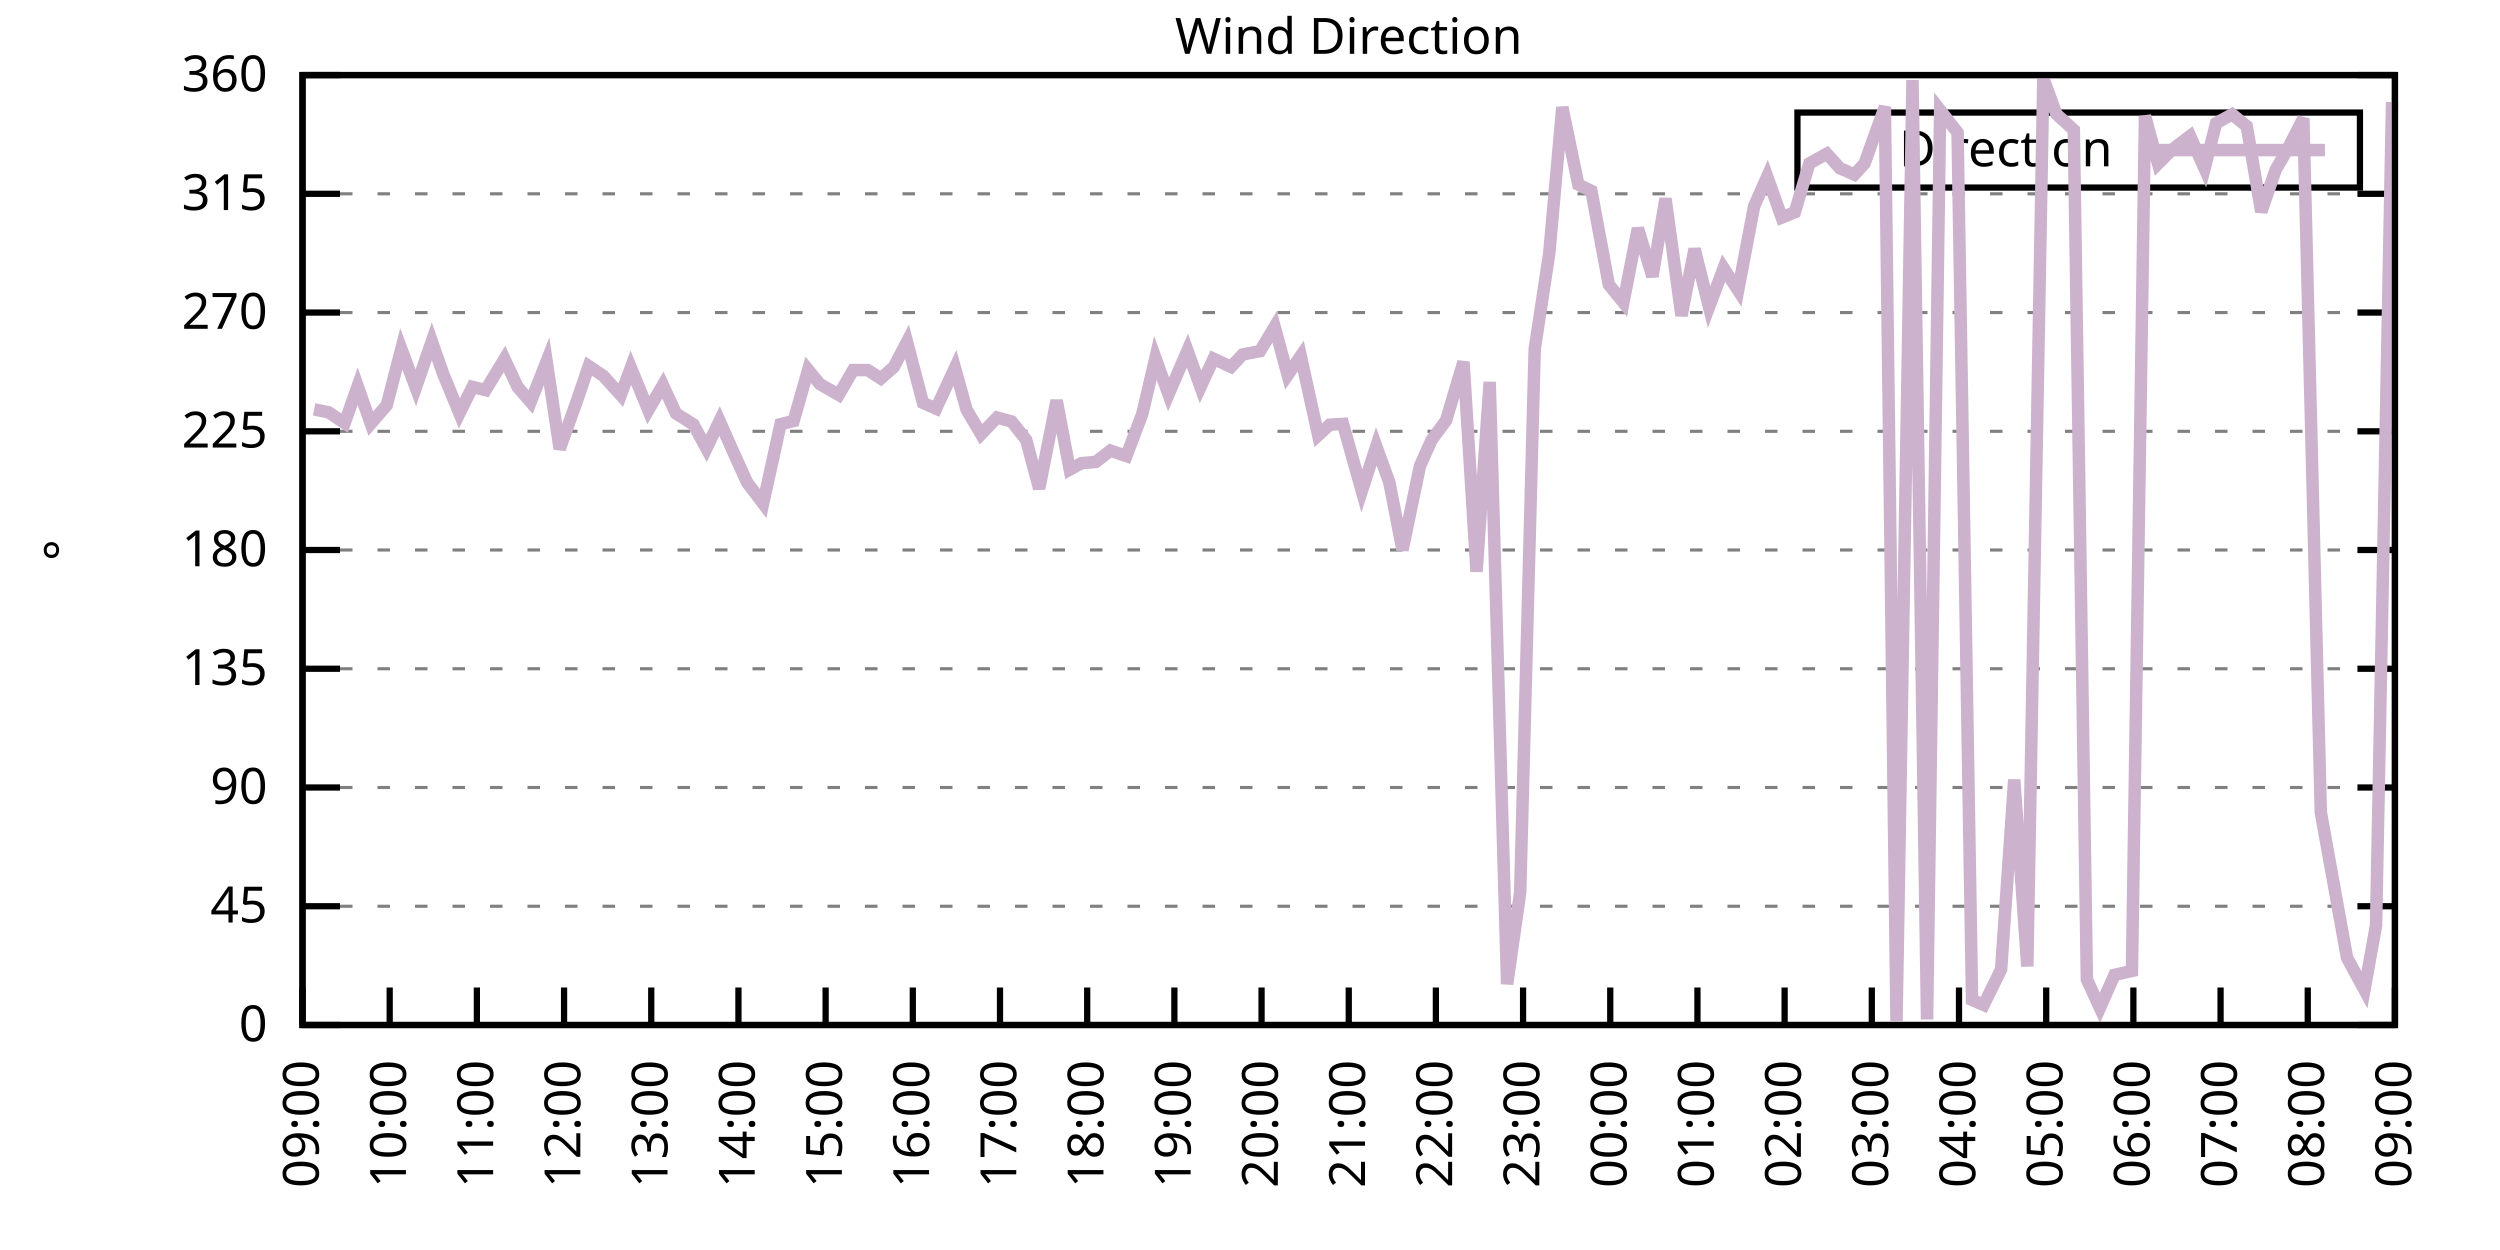
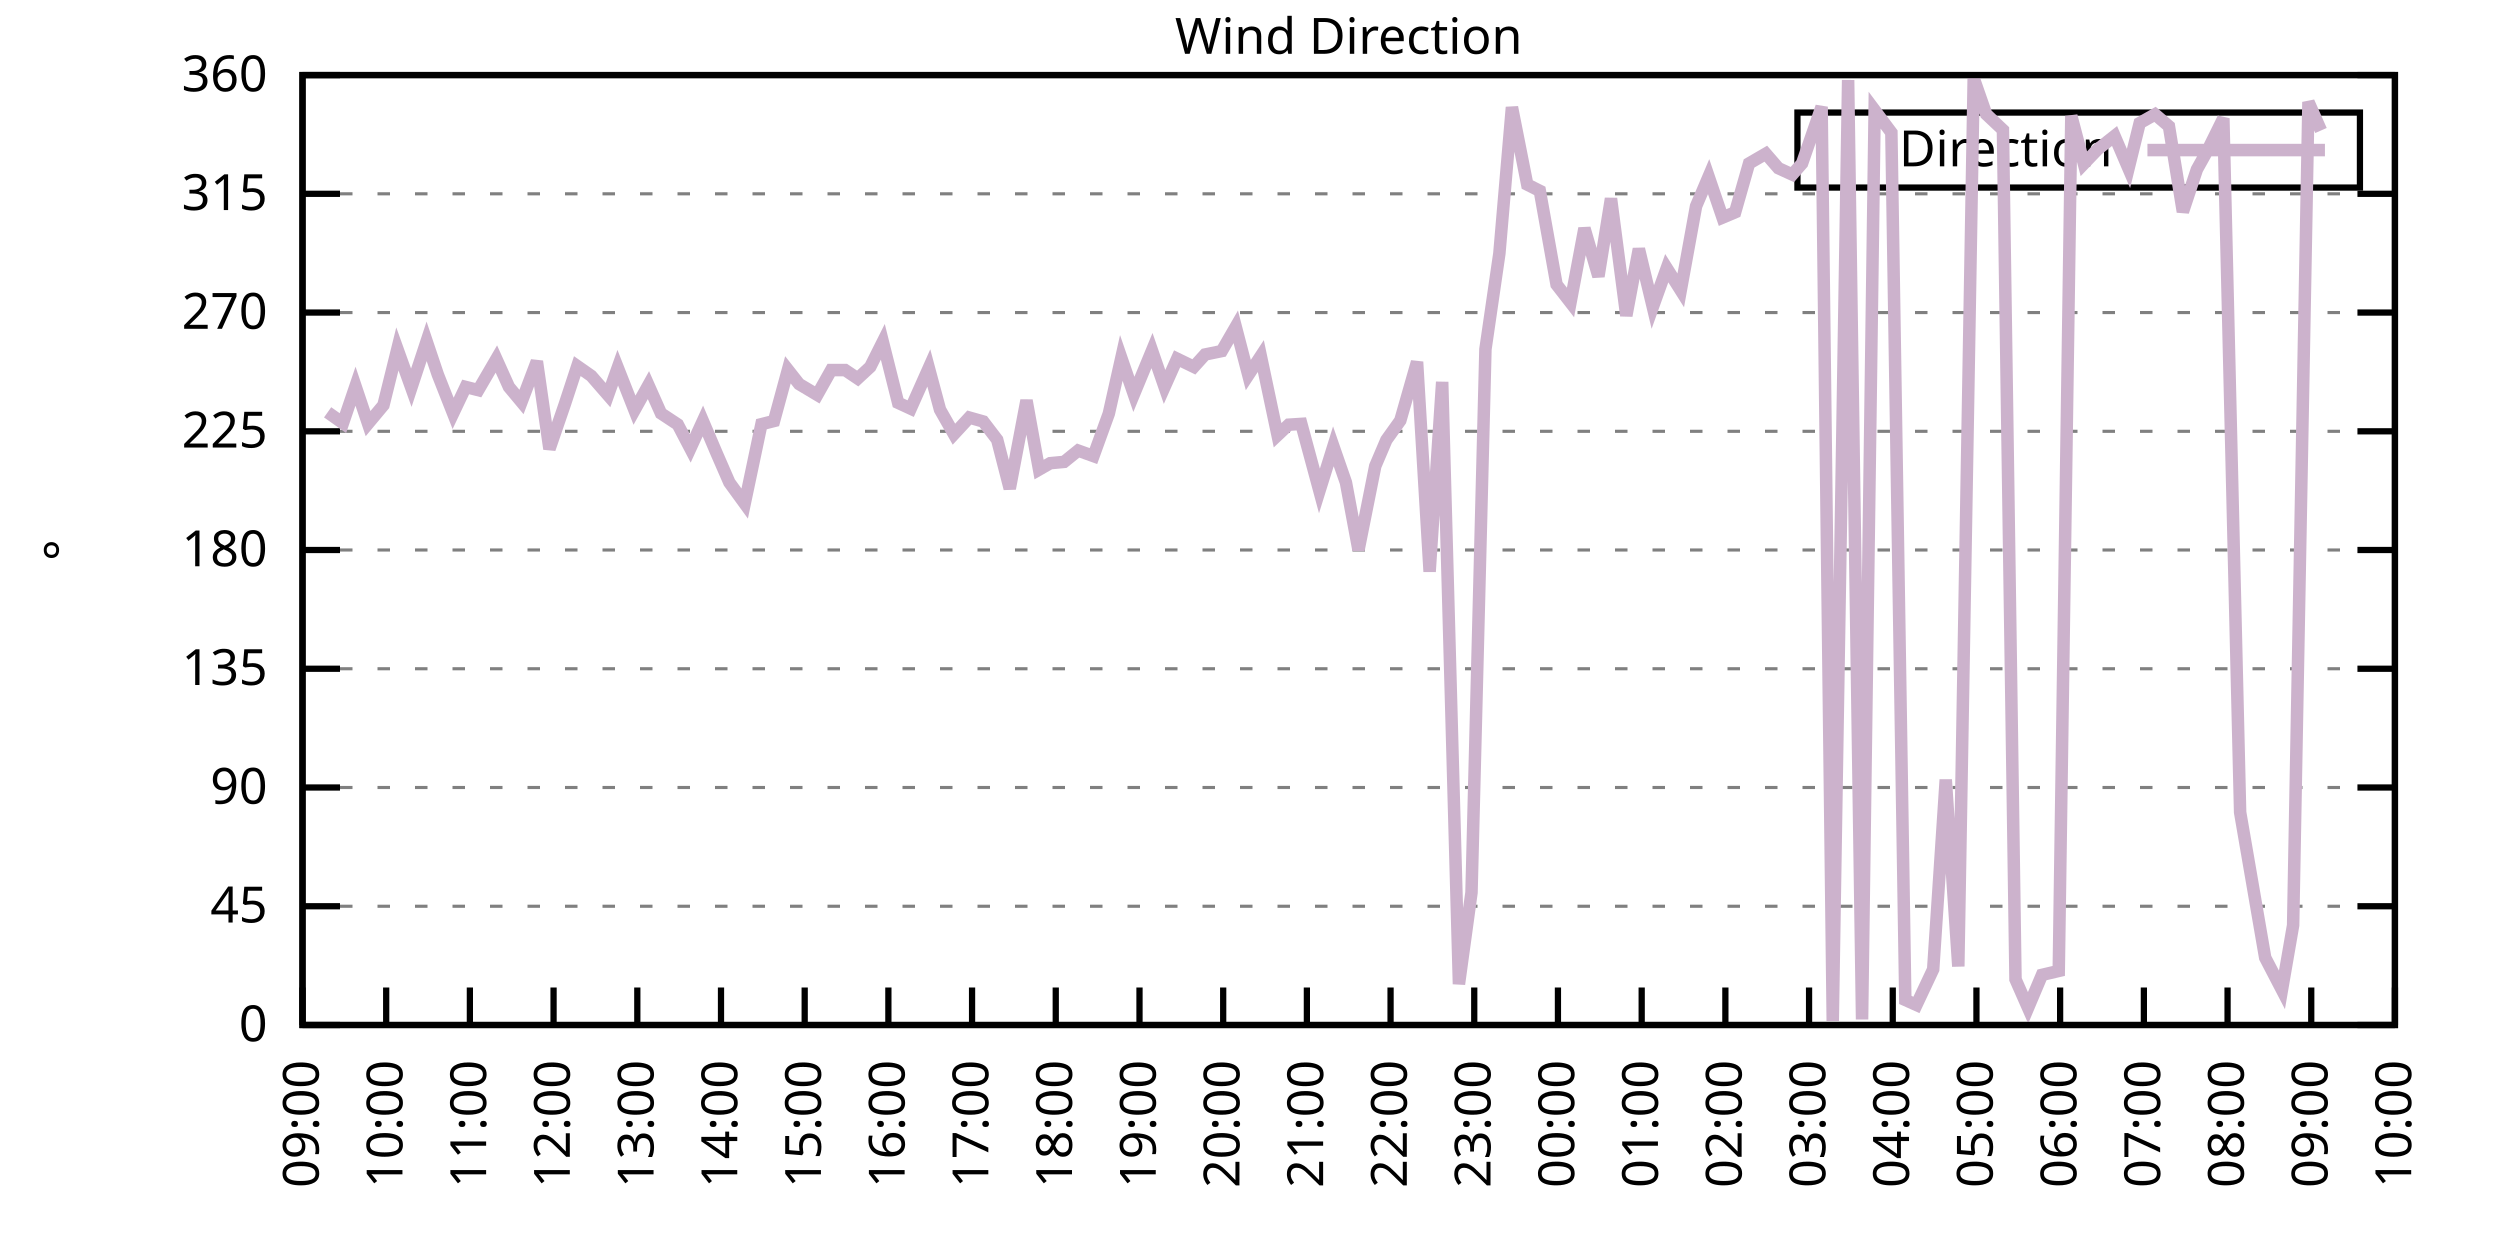
<svg xmlns="http://www.w3.org/2000/svg" xmlns:xlink="http://www.w3.org/1999/xlink" width="400" height="200" viewBox="0 0 400 200">
  <g id="gnuplot_canvas">
    <rect x="0" y="0" width="400" height="200" fill="none" />
    <defs>
      <circle id="gpDot" r="0.5" stroke-width="0.5" stroke="currentColor" />
      <path id="gpPt0" stroke-width="0.333" stroke="currentColor" d="M-1,0 h2 M0,-1 v2" />
      <path id="gpPt1" stroke-width="0.333" stroke="currentColor" d="M-1,-1 L1,1 M1,-1 L-1,1" />
      <path id="gpPt2" stroke-width="0.333" stroke="currentColor" d="M-1,0 L1,0 M0,-1 L0,1 M-1,-1 L1,1 M-1,1 L1,-1" />
      <rect id="gpPt3" stroke-width="0.333" stroke="currentColor" x="-1" y="-1" width="2" height="2" />
      <rect id="gpPt4" stroke-width="0.333" stroke="currentColor" fill="currentColor" x="-1" y="-1" width="2" height="2" />
      <circle id="gpPt5" stroke-width="0.333" stroke="currentColor" cx="0" cy="0" r="1" />
      <use xlink:href="#gpPt5" id="gpPt6" fill="currentColor" stroke="none" />
      <path id="gpPt7" stroke-width="0.333" stroke="currentColor" d="M0,-1.33 L-1.33,0.67 L1.33,0.67 z" />
      <use xlink:href="#gpPt7" id="gpPt8" fill="currentColor" stroke="none" />
      <use xlink:href="#gpPt7" id="gpPt9" stroke="currentColor" transform="rotate(180)" />
      <use xlink:href="#gpPt9" id="gpPt10" fill="currentColor" stroke="none" />
      <use xlink:href="#gpPt3" id="gpPt11" stroke="currentColor" transform="rotate(45)" />
      <use xlink:href="#gpPt11" id="gpPt12" fill="currentColor" stroke="none" />
      <path id="gpPt13" stroke-width="0.333" stroke="currentColor" d="M0,1.330 L1.265,0.411 L0.782,-1.067 L-0.782,-1.076 L-1.265,0.411 z" />
      <use xlink:href="#gpPt13" id="gpPt14" fill="currentColor" stroke="none" />
      <filter id="textbox" filterUnits="objectBoundingBox" x="0" y="0" height="1" width="1">
        <feFlood flood-color="white" flood-opacity="1" result="bgnd" />
        <feComposite in="SourceGraphic" in2="bgnd" operator="atop" />
      </filter>
      <filter id="greybox" filterUnits="objectBoundingBox" x="0" y="0" height="1" width="1">
        <feFlood flood-color="lightgrey" flood-opacity="1" result="grey" />
        <feComposite in="SourceGraphic" in2="grey" operator="atop" />
      </filter>
    </defs>
    <g fill="none" color="white" stroke="currentColor" stroke-width="1.00" stroke-linecap="butt" stroke-linejoin="miter">
</g>
    <g fill="none" color="black" stroke="currentColor" stroke-width="1.00" stroke-linecap="butt" stroke-linejoin="miter">
      <g stroke="none" shape-rendering="crispEdges">
        <polygon fill="rgb(255, 255, 255)" points="48.40,164.00 383.18,164.00 383.18,12.02 48.40,12.02 " />
      </g>
    </g>
    <g fill="none" color="black" stroke="currentColor" stroke-width="1.00" stroke-linecap="butt" stroke-linejoin="miter">
</g>
    <g fill="none" color="black" stroke="black" stroke-width="0.50" stroke-linecap="butt" stroke-linejoin="miter">
</g>
    <g fill="none" color="gray" stroke="currentColor" stroke-width="0.50" stroke-linecap="butt" stroke-linejoin="miter">
      <path stroke="gray" stroke-dasharray="2,4" class="gridline" d="M48.40,164.00 L383.19,164.00  " />
    </g>
    <g fill="none" color="gray" stroke="gray" stroke-width="1.00" stroke-linecap="butt" stroke-linejoin="miter">
</g>
    <g fill="none" color="black" stroke="currentColor" stroke-width="1.00" stroke-linecap="butt" stroke-linejoin="miter">
      <path stroke="black" d="M48.40,164.00 L54.40,164.00 M383.19,164.00 L377.19,164.00  " />
      <g transform="translate(42.80,166.60)" stroke="none" fill="black" font-family="Sans" font-size="8.00" text-anchor="end">
        <text>
          <tspan font-family="Sans"> 0</tspan>
        </text>
      </g>
    </g>
    <g fill="none" color="black" stroke="currentColor" stroke-width="1.00" stroke-linecap="butt" stroke-linejoin="miter">
</g>
    <g fill="none" color="black" stroke="black" stroke-width="0.50" stroke-linecap="butt" stroke-linejoin="miter">
</g>
    <g fill="none" color="gray" stroke="currentColor" stroke-width="0.50" stroke-linecap="butt" stroke-linejoin="miter">
      <path stroke="gray" stroke-dasharray="2,4" class="gridline" d="M48.40,145.00 L383.19,145.00  " />
    </g>
    <g fill="none" color="gray" stroke="gray" stroke-width="1.00" stroke-linecap="butt" stroke-linejoin="miter">
</g>
    <g fill="none" color="black" stroke="currentColor" stroke-width="1.00" stroke-linecap="butt" stroke-linejoin="miter">
      <path stroke="black" d="M48.40,145.00 L54.40,145.00 M383.19,145.00 L377.19,145.00  " />
      <g transform="translate(42.80,147.60)" stroke="none" fill="black" font-family="Sans" font-size="8.00" text-anchor="end">
        <text>
          <tspan font-family="Sans"> 45</tspan>
        </text>
      </g>
    </g>
    <g fill="none" color="black" stroke="currentColor" stroke-width="1.00" stroke-linecap="butt" stroke-linejoin="miter">
</g>
    <g fill="none" color="black" stroke="black" stroke-width="0.50" stroke-linecap="butt" stroke-linejoin="miter">
</g>
    <g fill="none" color="gray" stroke="currentColor" stroke-width="0.50" stroke-linecap="butt" stroke-linejoin="miter">
      <path stroke="gray" stroke-dasharray="2,4" class="gridline" d="M48.40,126.00 L383.19,126.00  " />
    </g>
    <g fill="none" color="gray" stroke="gray" stroke-width="1.00" stroke-linecap="butt" stroke-linejoin="miter">
</g>
    <g fill="none" color="black" stroke="currentColor" stroke-width="1.00" stroke-linecap="butt" stroke-linejoin="miter">
      <path stroke="black" d="M48.40,126.00 L54.40,126.00 M383.19,126.00 L377.19,126.00  " />
      <g transform="translate(42.80,128.60)" stroke="none" fill="black" font-family="Sans" font-size="8.00" text-anchor="end">
        <text>
          <tspan font-family="Sans"> 90</tspan>
        </text>
      </g>
    </g>
    <g fill="none" color="black" stroke="currentColor" stroke-width="1.00" stroke-linecap="butt" stroke-linejoin="miter">
</g>
    <g fill="none" color="black" stroke="black" stroke-width="0.50" stroke-linecap="butt" stroke-linejoin="miter">
</g>
    <g fill="none" color="gray" stroke="currentColor" stroke-width="0.50" stroke-linecap="butt" stroke-linejoin="miter">
      <path stroke="gray" stroke-dasharray="2,4" class="gridline" d="M48.40,107.00 L383.19,107.00  " />
    </g>
    <g fill="none" color="gray" stroke="gray" stroke-width="1.00" stroke-linecap="butt" stroke-linejoin="miter">
</g>
    <g fill="none" color="black" stroke="currentColor" stroke-width="1.00" stroke-linecap="butt" stroke-linejoin="miter">
      <path stroke="black" d="M48.40,107.00 L54.40,107.00 M383.19,107.00 L377.19,107.00  " />
      <g transform="translate(42.80,109.60)" stroke="none" fill="black" font-family="Sans" font-size="8.00" text-anchor="end">
        <text>
          <tspan font-family="Sans"> 135</tspan>
        </text>
      </g>
    </g>
    <g fill="none" color="black" stroke="currentColor" stroke-width="1.00" stroke-linecap="butt" stroke-linejoin="miter">
</g>
    <g fill="none" color="black" stroke="black" stroke-width="0.50" stroke-linecap="butt" stroke-linejoin="miter">
</g>
    <g fill="none" color="gray" stroke="currentColor" stroke-width="0.50" stroke-linecap="butt" stroke-linejoin="miter">
      <path stroke="gray" stroke-dasharray="2,4" class="gridline" d="M48.40,88.00 L383.19,88.00  " />
    </g>
    <g fill="none" color="gray" stroke="gray" stroke-width="1.00" stroke-linecap="butt" stroke-linejoin="miter">
</g>
    <g fill="none" color="black" stroke="currentColor" stroke-width="1.00" stroke-linecap="butt" stroke-linejoin="miter">
      <path stroke="black" d="M48.40,88.00 L54.40,88.00 M383.19,88.00 L377.19,88.00  " />
      <g transform="translate(42.80,90.60)" stroke="none" fill="black" font-family="Sans" font-size="8.00" text-anchor="end">
        <text>
          <tspan font-family="Sans"> 180</tspan>
        </text>
      </g>
    </g>
    <g fill="none" color="black" stroke="currentColor" stroke-width="1.00" stroke-linecap="butt" stroke-linejoin="miter">
</g>
    <g fill="none" color="black" stroke="black" stroke-width="0.50" stroke-linecap="butt" stroke-linejoin="miter">
</g>
    <g fill="none" color="gray" stroke="currentColor" stroke-width="0.50" stroke-linecap="butt" stroke-linejoin="miter">
      <path stroke="gray" stroke-dasharray="2,4" class="gridline" d="M48.40,69.01 L383.19,69.01  " />
    </g>
    <g fill="none" color="gray" stroke="gray" stroke-width="1.00" stroke-linecap="butt" stroke-linejoin="miter">
</g>
    <g fill="none" color="black" stroke="currentColor" stroke-width="1.00" stroke-linecap="butt" stroke-linejoin="miter">
      <path stroke="black" d="M48.40,69.01 L54.40,69.01 M383.19,69.01 L377.19,69.01  " />
      <g transform="translate(42.80,71.61)" stroke="none" fill="black" font-family="Sans" font-size="8.00" text-anchor="end">
        <text>
          <tspan font-family="Sans"> 225</tspan>
        </text>
      </g>
    </g>
    <g fill="none" color="black" stroke="currentColor" stroke-width="1.00" stroke-linecap="butt" stroke-linejoin="miter">
</g>
    <g fill="none" color="black" stroke="black" stroke-width="0.50" stroke-linecap="butt" stroke-linejoin="miter">
</g>
    <g fill="none" color="gray" stroke="currentColor" stroke-width="0.50" stroke-linecap="butt" stroke-linejoin="miter">
      <path stroke="gray" stroke-dasharray="2,4" class="gridline" d="M48.40,50.01 L383.19,50.01  " />
    </g>
    <g fill="none" color="gray" stroke="gray" stroke-width="1.00" stroke-linecap="butt" stroke-linejoin="miter">
</g>
    <g fill="none" color="black" stroke="currentColor" stroke-width="1.00" stroke-linecap="butt" stroke-linejoin="miter">
      <path stroke="black" d="M48.40,50.01 L54.40,50.01 M383.19,50.01 L377.19,50.01  " />
      <g transform="translate(42.80,52.61)" stroke="none" fill="black" font-family="Sans" font-size="8.00" text-anchor="end">
        <text>
          <tspan font-family="Sans"> 270</tspan>
        </text>
      </g>
    </g>
    <g fill="none" color="black" stroke="currentColor" stroke-width="1.00" stroke-linecap="butt" stroke-linejoin="miter">
</g>
    <g fill="none" color="black" stroke="black" stroke-width="0.50" stroke-linecap="butt" stroke-linejoin="miter">
</g>
    <g fill="none" color="gray" stroke="currentColor" stroke-width="0.50" stroke-linecap="butt" stroke-linejoin="miter">
      <path stroke="gray" stroke-dasharray="2,4" class="gridline" d="M48.40,31.01 L383.19,31.01  " />
    </g>
    <g fill="none" color="gray" stroke="gray" stroke-width="1.00" stroke-linecap="butt" stroke-linejoin="miter">
</g>
    <g fill="none" color="black" stroke="currentColor" stroke-width="1.00" stroke-linecap="butt" stroke-linejoin="miter">
      <path stroke="black" d="M48.40,31.01 L54.40,31.01 M383.19,31.01 L377.19,31.01  " />
      <g transform="translate(42.80,33.61)" stroke="none" fill="black" font-family="Sans" font-size="8.00" text-anchor="end">
        <text>
          <tspan font-family="Sans"> 315</tspan>
        </text>
      </g>
    </g>
    <g fill="none" color="black" stroke="currentColor" stroke-width="1.00" stroke-linecap="butt" stroke-linejoin="miter">
</g>
    <g fill="none" color="black" stroke="black" stroke-width="0.50" stroke-linecap="butt" stroke-linejoin="miter">
</g>
    <g fill="none" color="gray" stroke="currentColor" stroke-width="0.50" stroke-linecap="butt" stroke-linejoin="miter">
      <path stroke="gray" stroke-dasharray="2,4" class="gridline" d="M48.40,12.01 L383.19,12.01  " />
    </g>
    <g fill="none" color="gray" stroke="gray" stroke-width="1.00" stroke-linecap="butt" stroke-linejoin="miter">
</g>
    <g fill="none" color="black" stroke="currentColor" stroke-width="1.00" stroke-linecap="butt" stroke-linejoin="miter">
      <path stroke="black" d="M48.40,12.01 L54.40,12.01 M383.19,12.01 L377.19,12.01  " />
      <g transform="translate(42.80,14.61)" stroke="none" fill="black" font-family="Sans" font-size="8.00" text-anchor="end">
        <text>
          <tspan font-family="Sans"> 360</tspan>
        </text>
      </g>
    </g>
    <g fill="none" color="black" stroke="currentColor" stroke-width="1.00" stroke-linecap="butt" stroke-linejoin="miter">
      <path stroke="black" d="M48.40,164.00 L48.40,158.00  " />
      <g transform="translate(51.00,169.60) rotate(270.00)" stroke="none" fill="black" font-family="Sans" font-size="8.00" text-anchor="end">
        <text>
          <tspan font-family="Sans">09:00</tspan>
        </text>
      </g>
    </g>
    <g fill="none" color="black" stroke="currentColor" stroke-width="1.00" stroke-linecap="butt" stroke-linejoin="miter">
-       <path stroke="black" d="M62.35,164.00 L62.35,158.00  " />
-       <g transform="translate(64.95,169.60) rotate(270.00)" stroke="none" fill="black" font-family="Sans" font-size="8.00" text-anchor="end">
+       <path stroke="black" d="M61.79,164.00 L61.79,158.00  " />
+       <g transform="translate(64.39,169.60) rotate(270.00)" stroke="none" fill="black" font-family="Sans" font-size="8.00" text-anchor="end">
        <text>
          <tspan font-family="Sans">10:00</tspan>
        </text>
      </g>
    </g>
    <g fill="none" color="black" stroke="currentColor" stroke-width="1.00" stroke-linecap="butt" stroke-linejoin="miter">
-       <path stroke="black" d="M76.30,164.00 L76.30,158.00  " />
-       <g transform="translate(78.90,169.60) rotate(270.00)" stroke="none" fill="black" font-family="Sans" font-size="8.00" text-anchor="end">
+       <path stroke="black" d="M75.18,164.00 L75.18,158.00  " />
+       <g transform="translate(77.78,169.60) rotate(270.00)" stroke="none" fill="black" font-family="Sans" font-size="8.00" text-anchor="end">
        <text>
          <tspan font-family="Sans">11:00</tspan>
        </text>
      </g>
    </g>
    <g fill="none" color="black" stroke="currentColor" stroke-width="1.00" stroke-linecap="butt" stroke-linejoin="miter">
-       <path stroke="black" d="M90.25,164.00 L90.25,158.00  " />
-       <g transform="translate(92.85,169.60) rotate(270.00)" stroke="none" fill="black" font-family="Sans" font-size="8.00" text-anchor="end">
+       <path stroke="black" d="M88.57,164.00 L88.57,158.00  " />
+       <g transform="translate(91.17,169.60) rotate(270.00)" stroke="none" fill="black" font-family="Sans" font-size="8.00" text-anchor="end">
        <text>
          <tspan font-family="Sans">12:00</tspan>
        </text>
      </g>
    </g>
    <g fill="none" color="black" stroke="currentColor" stroke-width="1.00" stroke-linecap="butt" stroke-linejoin="miter">
-       <path stroke="black" d="M104.20,164.00 L104.20,158.00  " />
-       <g transform="translate(106.80,169.60) rotate(270.00)" stroke="none" fill="black" font-family="Sans" font-size="8.00" text-anchor="end">
+       <path stroke="black" d="M101.97,164.00 L101.97,158.00  " />
+       <g transform="translate(104.57,169.60) rotate(270.00)" stroke="none" fill="black" font-family="Sans" font-size="8.00" text-anchor="end">
        <text>
          <tspan font-family="Sans">13:00</tspan>
        </text>
      </g>
    </g>
    <g fill="none" color="black" stroke="currentColor" stroke-width="1.00" stroke-linecap="butt" stroke-linejoin="miter">
-       <path stroke="black" d="M118.15,164.00 L118.15,158.00  " />
-       <g transform="translate(120.75,169.60) rotate(270.00)" stroke="none" fill="black" font-family="Sans" font-size="8.00" text-anchor="end">
+       <path stroke="black" d="M115.36,164.00 L115.36,158.00  " />
+       <g transform="translate(117.96,169.60) rotate(270.00)" stroke="none" fill="black" font-family="Sans" font-size="8.00" text-anchor="end">
        <text>
          <tspan font-family="Sans">14:00</tspan>
        </text>
      </g>
    </g>
    <g fill="none" color="black" stroke="currentColor" stroke-width="1.00" stroke-linecap="butt" stroke-linejoin="miter">
-       <path stroke="black" d="M132.10,164.00 L132.10,158.00  " />
-       <g transform="translate(134.70,169.60) rotate(270.00)" stroke="none" fill="black" font-family="Sans" font-size="8.00" text-anchor="end">
+       <path stroke="black" d="M128.75,164.00 L128.75,158.00  " />
+       <g transform="translate(131.35,169.60) rotate(270.00)" stroke="none" fill="black" font-family="Sans" font-size="8.00" text-anchor="end">
        <text>
          <tspan font-family="Sans">15:00</tspan>
        </text>
      </g>
    </g>
    <g fill="none" color="black" stroke="currentColor" stroke-width="1.00" stroke-linecap="butt" stroke-linejoin="miter">
-       <path stroke="black" d="M146.05,164.00 L146.05,158.00  " />
-       <g transform="translate(148.65,169.60) rotate(270.00)" stroke="none" fill="black" font-family="Sans" font-size="8.00" text-anchor="end">
+       <path stroke="black" d="M142.14,164.00 L142.14,158.00  " />
+       <g transform="translate(144.74,169.60) rotate(270.00)" stroke="none" fill="black" font-family="Sans" font-size="8.00" text-anchor="end">
        <text>
          <tspan font-family="Sans">16:00</tspan>
        </text>
      </g>
    </g>
    <g fill="none" color="black" stroke="currentColor" stroke-width="1.00" stroke-linecap="butt" stroke-linejoin="miter">
-       <path stroke="black" d="M160.00,164.00 L160.00,158.00  " />
-       <g transform="translate(162.60,169.60) rotate(270.00)" stroke="none" fill="black" font-family="Sans" font-size="8.00" text-anchor="end">
+       <path stroke="black" d="M155.53,164.00 L155.53,158.00  " />
+       <g transform="translate(158.13,169.60) rotate(270.00)" stroke="none" fill="black" font-family="Sans" font-size="8.00" text-anchor="end">
        <text>
          <tspan font-family="Sans">17:00</tspan>
        </text>
      </g>
    </g>
    <g fill="none" color="black" stroke="currentColor" stroke-width="1.00" stroke-linecap="butt" stroke-linejoin="miter">
-       <path stroke="black" d="M173.95,164.00 L173.95,158.00  " />
-       <g transform="translate(176.55,169.60) rotate(270.00)" stroke="none" fill="black" font-family="Sans" font-size="8.00" text-anchor="end">
+       <path stroke="black" d="M168.92,164.00 L168.92,158.00  " />
+       <g transform="translate(171.52,169.60) rotate(270.00)" stroke="none" fill="black" font-family="Sans" font-size="8.00" text-anchor="end">
        <text>
          <tspan font-family="Sans">18:00</tspan>
        </text>
      </g>
    </g>
    <g fill="none" color="black" stroke="currentColor" stroke-width="1.00" stroke-linecap="butt" stroke-linejoin="miter">
-       <path stroke="black" d="M187.90,164.00 L187.90,158.00  " />
-       <g transform="translate(190.50,169.60) rotate(270.00)" stroke="none" fill="black" font-family="Sans" font-size="8.00" text-anchor="end">
+       <path stroke="black" d="M182.32,164.00 L182.32,158.00  " />
+       <g transform="translate(184.92,169.60) rotate(270.00)" stroke="none" fill="black" font-family="Sans" font-size="8.00" text-anchor="end">
        <text>
          <tspan font-family="Sans">19:00</tspan>
        </text>
      </g>
    </g>
    <g fill="none" color="black" stroke="currentColor" stroke-width="1.00" stroke-linecap="butt" stroke-linejoin="miter">
-       <path stroke="black" d="M201.85,164.00 L201.85,158.00  " />
-       <g transform="translate(204.45,169.60) rotate(270.00)" stroke="none" fill="black" font-family="Sans" font-size="8.00" text-anchor="end">
+       <path stroke="black" d="M195.71,164.00 L195.71,158.00  " />
+       <g transform="translate(198.31,169.60) rotate(270.00)" stroke="none" fill="black" font-family="Sans" font-size="8.00" text-anchor="end">
        <text>
          <tspan font-family="Sans">20:00</tspan>
        </text>
      </g>
    </g>
    <g fill="none" color="black" stroke="currentColor" stroke-width="1.00" stroke-linecap="butt" stroke-linejoin="miter">
-       <path stroke="black" d="M215.80,164.00 L215.80,158.00  " />
-       <g transform="translate(218.40,169.60) rotate(270.00)" stroke="none" fill="black" font-family="Sans" font-size="8.00" text-anchor="end">
+       <path stroke="black" d="M209.10,164.00 L209.10,158.00  " />
+       <g transform="translate(211.70,169.60) rotate(270.00)" stroke="none" fill="black" font-family="Sans" font-size="8.00" text-anchor="end">
        <text>
          <tspan font-family="Sans">21:00</tspan>
        </text>
      </g>
    </g>
    <g fill="none" color="black" stroke="currentColor" stroke-width="1.00" stroke-linecap="butt" stroke-linejoin="miter">
-       <path stroke="black" d="M229.74,164.00 L229.74,158.00  " />
-       <g transform="translate(232.34,169.60) rotate(270.00)" stroke="none" fill="black" font-family="Sans" font-size="8.00" text-anchor="end">
+       <path stroke="black" d="M222.49,164.00 L222.49,158.00  " />
+       <g transform="translate(225.09,169.60) rotate(270.00)" stroke="none" fill="black" font-family="Sans" font-size="8.00" text-anchor="end">
        <text>
          <tspan font-family="Sans">22:00</tspan>
        </text>
      </g>
    </g>
    <g fill="none" color="black" stroke="currentColor" stroke-width="1.00" stroke-linecap="butt" stroke-linejoin="miter">
-       <path stroke="black" d="M243.69,164.00 L243.69,158.00  " />
-       <g transform="translate(246.29,169.60) rotate(270.00)" stroke="none" fill="black" font-family="Sans" font-size="8.00" text-anchor="end">
+       <path stroke="black" d="M235.88,164.00 L235.88,158.00  " />
+       <g transform="translate(238.48,169.60) rotate(270.00)" stroke="none" fill="black" font-family="Sans" font-size="8.00" text-anchor="end">
        <text>
          <tspan font-family="Sans">23:00</tspan>
        </text>
      </g>
    </g>
    <g fill="none" color="black" stroke="currentColor" stroke-width="1.00" stroke-linecap="butt" stroke-linejoin="miter">
-       <path stroke="black" d="M257.64,164.00 L257.64,158.00  " />
-       <g transform="translate(260.24,169.60) rotate(270.00)" stroke="none" fill="black" font-family="Sans" font-size="8.00" text-anchor="end">
+       <path stroke="black" d="M249.27,164.00 L249.27,158.00  " />
+       <g transform="translate(251.87,169.60) rotate(270.00)" stroke="none" fill="black" font-family="Sans" font-size="8.00" text-anchor="end">
        <text>
          <tspan font-family="Sans">00:00</tspan>
        </text>
      </g>
    </g>
    <g fill="none" color="black" stroke="currentColor" stroke-width="1.00" stroke-linecap="butt" stroke-linejoin="miter">
-       <path stroke="black" d="M271.59,164.00 L271.59,158.00  " />
-       <g transform="translate(274.19,169.60) rotate(270.00)" stroke="none" fill="black" font-family="Sans" font-size="8.00" text-anchor="end">
+       <path stroke="black" d="M262.67,164.00 L262.67,158.00  " />
+       <g transform="translate(265.27,169.60) rotate(270.00)" stroke="none" fill="black" font-family="Sans" font-size="8.00" text-anchor="end">
        <text>
          <tspan font-family="Sans">01:00</tspan>
        </text>
      </g>
    </g>
    <g fill="none" color="black" stroke="currentColor" stroke-width="1.00" stroke-linecap="butt" stroke-linejoin="miter">
-       <path stroke="black" d="M285.54,164.00 L285.54,158.00  " />
-       <g transform="translate(288.14,169.60) rotate(270.00)" stroke="none" fill="black" font-family="Sans" font-size="8.00" text-anchor="end">
+       <path stroke="black" d="M276.06,164.00 L276.06,158.00  " />
+       <g transform="translate(278.66,169.60) rotate(270.00)" stroke="none" fill="black" font-family="Sans" font-size="8.00" text-anchor="end">
        <text>
          <tspan font-family="Sans">02:00</tspan>
        </text>
      </g>
    </g>
    <g fill="none" color="black" stroke="currentColor" stroke-width="1.00" stroke-linecap="butt" stroke-linejoin="miter">
-       <path stroke="black" d="M299.49,164.00 L299.49,158.00  " />
-       <g transform="translate(302.09,169.60) rotate(270.00)" stroke="none" fill="black" font-family="Sans" font-size="8.00" text-anchor="end">
+       <path stroke="black" d="M289.45,164.00 L289.45,158.00  " />
+       <g transform="translate(292.05,169.60) rotate(270.00)" stroke="none" fill="black" font-family="Sans" font-size="8.00" text-anchor="end">
        <text>
          <tspan font-family="Sans">03:00</tspan>
        </text>
      </g>
    </g>
    <g fill="none" color="black" stroke="currentColor" stroke-width="1.00" stroke-linecap="butt" stroke-linejoin="miter">
-       <path stroke="black" d="M313.44,164.00 L313.44,158.00  " />
-       <g transform="translate(316.04,169.60) rotate(270.00)" stroke="none" fill="black" font-family="Sans" font-size="8.00" text-anchor="end">
+       <path stroke="black" d="M302.84,164.00 L302.84,158.00  " />
+       <g transform="translate(305.44,169.60) rotate(270.00)" stroke="none" fill="black" font-family="Sans" font-size="8.00" text-anchor="end">
        <text>
          <tspan font-family="Sans">04:00</tspan>
        </text>
      </g>
    </g>
    <g fill="none" color="black" stroke="currentColor" stroke-width="1.00" stroke-linecap="butt" stroke-linejoin="miter">
-       <path stroke="black" d="M327.39,164.00 L327.39,158.00  " />
-       <g transform="translate(329.99,169.60) rotate(270.00)" stroke="none" fill="black" font-family="Sans" font-size="8.00" text-anchor="end">
+       <path stroke="black" d="M316.23,164.00 L316.23,158.00  " />
+       <g transform="translate(318.83,169.60) rotate(270.00)" stroke="none" fill="black" font-family="Sans" font-size="8.00" text-anchor="end">
        <text>
          <tspan font-family="Sans">05:00</tspan>
        </text>
      </g>
    </g>
    <g fill="none" color="black" stroke="currentColor" stroke-width="1.00" stroke-linecap="butt" stroke-linejoin="miter">
-       <path stroke="black" d="M341.34,164.00 L341.34,158.00  " />
-       <g transform="translate(343.94,169.60) rotate(270.00)" stroke="none" fill="black" font-family="Sans" font-size="8.00" text-anchor="end">
+       <path stroke="black" d="M329.62,164.00 L329.62,158.00  " />
+       <g transform="translate(332.22,169.60) rotate(270.00)" stroke="none" fill="black" font-family="Sans" font-size="8.00" text-anchor="end">
        <text>
          <tspan font-family="Sans">06:00</tspan>
        </text>
      </g>
    </g>
    <g fill="none" color="black" stroke="currentColor" stroke-width="1.00" stroke-linecap="butt" stroke-linejoin="miter">
-       <path stroke="black" d="M355.29,164.00 L355.29,158.00  " />
-       <g transform="translate(357.89,169.60) rotate(270.00)" stroke="none" fill="black" font-family="Sans" font-size="8.00" text-anchor="end">
+       <path stroke="black" d="M343.02,164.00 L343.02,158.00  " />
+       <g transform="translate(345.62,169.60) rotate(270.00)" stroke="none" fill="black" font-family="Sans" font-size="8.00" text-anchor="end">
        <text>
          <tspan font-family="Sans">07:00</tspan>
        </text>
      </g>
    </g>
    <g fill="none" color="black" stroke="currentColor" stroke-width="1.00" stroke-linecap="butt" stroke-linejoin="miter">
-       <path stroke="black" d="M369.24,164.00 L369.24,158.00  " />
-       <g transform="translate(371.84,169.60) rotate(270.00)" stroke="none" fill="black" font-family="Sans" font-size="8.00" text-anchor="end">
+       <path stroke="black" d="M356.41,164.00 L356.41,158.00  " />
+       <g transform="translate(359.01,169.60) rotate(270.00)" stroke="none" fill="black" font-family="Sans" font-size="8.00" text-anchor="end">
        <text>
          <tspan font-family="Sans">08:00</tspan>
+         </text>
+       </g>
+     </g>
+     <g fill="none" color="black" stroke="currentColor" stroke-width="1.00" stroke-linecap="butt" stroke-linejoin="miter">
+       <path stroke="black" d="M369.80,164.00 L369.80,158.00  " />
+       <g transform="translate(372.40,169.60) rotate(270.00)" stroke="none" fill="black" font-family="Sans" font-size="8.00" text-anchor="end">
+         <text>
+           <tspan font-family="Sans">09:00</tspan>
        </text>
      </g>
    </g>
    <g fill="none" color="black" stroke="currentColor" stroke-width="1.00" stroke-linecap="butt" stroke-linejoin="miter">
      <path stroke="black" d="M383.19,164.00 L383.19,158.00  " />
      <g transform="translate(385.79,169.60) rotate(270.00)" stroke="none" fill="black" font-family="Sans" font-size="8.00" text-anchor="end">
        <text>
-           <tspan font-family="Sans">09:00</tspan>
+           <tspan font-family="Sans">10:00</tspan>
        </text>
      </g>
    </g>
    <g fill="none" color="black" stroke="currentColor" stroke-width="1.00" stroke-linecap="butt" stroke-linejoin="miter">
</g>
    <g fill="none" color="black" stroke="currentColor" stroke-width="1.00" stroke-linecap="butt" stroke-linejoin="miter">
      <path stroke="black" d="M48.40,12.01 L48.40,164.00 L383.19,164.00 L383.19,12.01 L48.40,12.01 Z  " />
    </g>
    <g fill="none" color="black" stroke="currentColor" stroke-width="1.00" stroke-linecap="butt" stroke-linejoin="miter">
</g>
    <g fill="none" color="black" stroke="currentColor" stroke-width="1.00" stroke-linecap="butt" stroke-linejoin="miter">
      <path stroke="black" d="M287.59,30.01 L287.59,18.01 L377.59,18.01 L377.59,30.01 L287.59,30.01 Z  " />
    </g>
    <g id="Wind_direction_plot_1">
      <g fill="none" color="white" stroke="black" stroke-width="2.00" stroke-linecap="butt" stroke-linejoin="miter">
</g>
      <g fill="none" color="black" stroke="currentColor" stroke-width="2.00" stroke-linecap="butt" stroke-linejoin="miter">
        <g transform="translate(337.99,26.61)" stroke="none" fill="black" font-family="Sans" font-size="8.00" text-anchor="end">
          <text>
            <tspan font-family="Sans">Direction</tspan>
          </text>
        </g>
      </g>
      <g fill="none" color="black" stroke="currentColor" stroke-width="2.00" stroke-linecap="butt" stroke-linejoin="miter">
-         <path stroke="rgb(204, 178, 204)" d="M343.59,24.01 L371.99,24.01 M50.26,65.50 L52.58,65.97 L55.14,67.70 L57.23,61.79 L59.33,67.78 L61.88,64.83   L64.21,55.83 L66.53,62.04 L69.09,54.61 L70.95,59.93 L73.51,66.14 L75.60,61.91 L77.69,62.42 L80.72,57.44   L82.81,61.91 L84.90,64.32 L87.46,57.82 L89.55,71.83 L92.11,64.70 L94.20,58.58 L96.53,60.14 L99.32,63.22   L100.94,58.83 L103.73,65.63 L106.06,61.62 L108.15,66.14 L110.94,67.91 L113.03,71.75 L115.13,67.36 L117.45,72.59   L119.54,77.20 L122.10,80.57 L124.89,67.87 L126.98,67.36 L129.31,59.17 L131.17,61.45 L134.19,63.18 L136.51,59.21   L138.84,59.21 L140.93,60.56 L143.02,58.70 L145.12,54.69 L147.67,64.45 L149.77,65.38 L152.79,58.87 L154.65,65.54   L156.97,69.47 L159.53,66.81 L161.86,67.44 L164.18,70.36 L166.27,78.17 L169.06,64.07 L171.16,75.13 L173.02,74.11   L175.34,73.90 L177.67,72.09 L180.22,72.97 L182.78,66.18 L184.87,57.27 L186.97,63.10 L189.99,56.09 L192.08,61.91   L194.17,57.40 L196.96,58.70 L198.82,56.72 L201.61,56.17 L203.94,52.29 L206.03,60.01 L208.12,56.97 L210.91,69.64   L212.77,67.95 L214.87,67.82 L217.89,78.55 L220.21,71.41 L222.30,77.20 L224.40,88.00 L227.19,74.58 L229.05,70.40   L231.37,67.28 L234.16,57.90 L236.25,91.47 L238.35,61.11 L241.14,157.46 L243.23,142.81 L245.55,55.88 L247.88,40.55   L249.97,17.16 L252.53,29.53 L254.62,30.54 L257.41,45.53 L259.74,48.40 L262.06,36.54 L264.39,44.22 L266.48,31.77   L269.04,50.51 L271.13,39.83 L273.45,49.12 L275.78,42.91 L278.10,46.46 L280.66,32.99 L282.75,28.26 L285.08,34.81   L287.17,33.96 L289.50,26.15 L292.29,24.59 L294.38,26.91 L296.70,27.93 L298.33,26.15 L301.58,17.08 L303.44,163.37   L306.00,12.81 L308.33,163.11 L310.42,17.63 L313.21,21.21 L315.53,159.99 L317.39,160.79 L320.18,155.09 L322.28,124.74   L324.37,154.63 L326.93,12.52 L329.02,18.26 L331.81,20.79 L333.90,156.70 L335.99,161.26 L338.32,155.98 L341.11,155.35   L343.20,18.55 L345.29,26.20 L347.62,23.87 L350.41,21.76 L352.73,26.96 L354.59,19.69 L357.15,18.30 L359.48,20.20   L361.80,33.88 L364.13,27.12 L365.99,23.92 L368.54,18.93 L371.33,129.97 L375.52,153.23 L378.31,158.38 L380.17,148.04   L382.73,16.32  " />
+         <path stroke="rgb(204, 178, 204)" d="M343.59,24.01 L371.99,24.01 M52.42,65.97 L54.87,67.70 L56.88,61.79 L58.89,67.78 L61.35,64.83 L63.58,55.83   L65.81,62.04 L68.26,54.61 L70.05,59.93 L72.50,66.14 L74.51,61.91 L76.52,62.42 L79.42,57.44 L81.43,61.91   L83.44,64.32 L85.90,57.82 L87.91,71.83 L90.36,64.70 L92.37,58.58 L94.60,60.14 L97.28,63.22 L98.84,58.83   L101.52,65.63 L103.75,61.62 L105.76,66.14 L108.44,67.91 L110.45,71.75 L112.46,67.36 L114.69,72.59 L116.70,77.20   L119.15,80.57 L121.83,67.87 L123.84,67.36 L126.07,59.17 L127.86,61.45 L130.76,63.18 L132.99,59.21 L135.22,59.21   L137.23,60.56 L139.24,58.70 L141.25,54.69 L143.70,64.45 L145.71,65.38 L148.61,58.87 L150.40,65.54 L152.63,69.47   L155.09,66.81 L157.32,67.44 L159.55,70.36 L161.56,78.17 L164.24,64.07 L166.25,75.13 L168.03,74.11 L170.26,73.90   L172.50,72.09 L174.95,72.97 L177.41,66.18 L179.41,57.27 L181.42,63.10 L184.32,56.09 L186.33,61.91 L188.34,57.40   L191.02,58.70 L192.81,56.72 L195.48,56.17 L197.72,52.29 L199.73,60.01 L201.73,56.97 L204.41,69.64 L206.20,67.95   L208.21,67.82 L211.11,78.55 L213.34,71.41 L215.35,77.20 L217.36,88.00 L220.04,74.58 L221.82,70.40 L224.05,67.28   L226.73,57.90 L228.74,91.47 L230.75,61.11 L233.43,157.46 L235.44,142.81 L237.67,55.88 L239.90,40.55 L241.91,17.16   L244.36,29.53 L246.37,30.54 L249.05,45.53 L251.28,48.40 L253.51,36.54 L255.75,44.22 L257.76,31.77 L260.21,50.51   L262.22,39.83 L264.45,49.12 L266.68,42.91 L268.92,46.46 L271.37,32.99 L273.38,28.26 L275.61,34.81 L277.62,33.96   L279.85,26.15 L282.53,24.59 L284.54,26.91 L286.77,27.93 L288.33,26.15 L291.46,17.08 L293.24,163.37 L295.70,12.81   L297.93,163.11 L299.94,17.63 L302.62,21.21 L304.85,159.99 L306.63,160.79 L309.31,155.09 L311.32,124.74 L313.33,154.63   L315.79,12.52 L317.79,18.26 L320.47,20.79 L322.48,156.70 L324.49,161.26 L326.72,155.98 L329.40,155.35 L331.41,18.55   L333.42,26.20 L335.65,23.87 L338.33,21.76 L340.56,26.96 L342.35,19.69 L344.80,18.30 L347.03,20.20 L349.26,33.88   L351.50,27.12 L353.28,23.92 L355.74,18.93 L358.42,129.97 L362.43,153.23 L365.11,158.38 L366.90,148.04 L369.35,16.32   L371.36,20.88  " />
      </g>
    </g>
    <g fill="none" color="black" stroke="currentColor" stroke-width="2.00" stroke-linecap="butt" stroke-linejoin="miter">
</g>
    <g fill="none" color="black" stroke="black" stroke-width="1.00" stroke-linecap="butt" stroke-linejoin="miter">
</g>
    <g fill="none" color="black" stroke="currentColor" stroke-width="1.00" stroke-linecap="butt" stroke-linejoin="miter">
      <path stroke="black" d="M48.40,12.01 L48.40,164.00 L383.19,164.00 L383.19,12.01 L48.40,12.01 Z  " />
      <g transform="translate(12.80,88.01) rotate(270.00)" stroke="none" fill="black" font-family="Sans" font-size="8.00" text-anchor="middle">
        <text>
          <tspan font-family="Sans">°</tspan>
        </text>
      </g>
    </g>
    <g fill="none" color="black" stroke="currentColor" stroke-width="1.00" stroke-linecap="butt" stroke-linejoin="miter">
</g>
    <g fill="none" color="black" stroke="currentColor" stroke-width="1.00" stroke-linecap="butt" stroke-linejoin="miter">
      <g transform="translate(215.79,8.61)" stroke="none" fill="black" font-family="Sans" font-size="8.00" text-anchor="middle">
        <text>
          <tspan font-family="Sans">Wind Direction</tspan>
        </text>
      </g>
    </g>
    <g fill="none" color="black" stroke="currentColor" stroke-width="1.00" stroke-linecap="butt" stroke-linejoin="miter">
</g>
  </g>
</svg>
